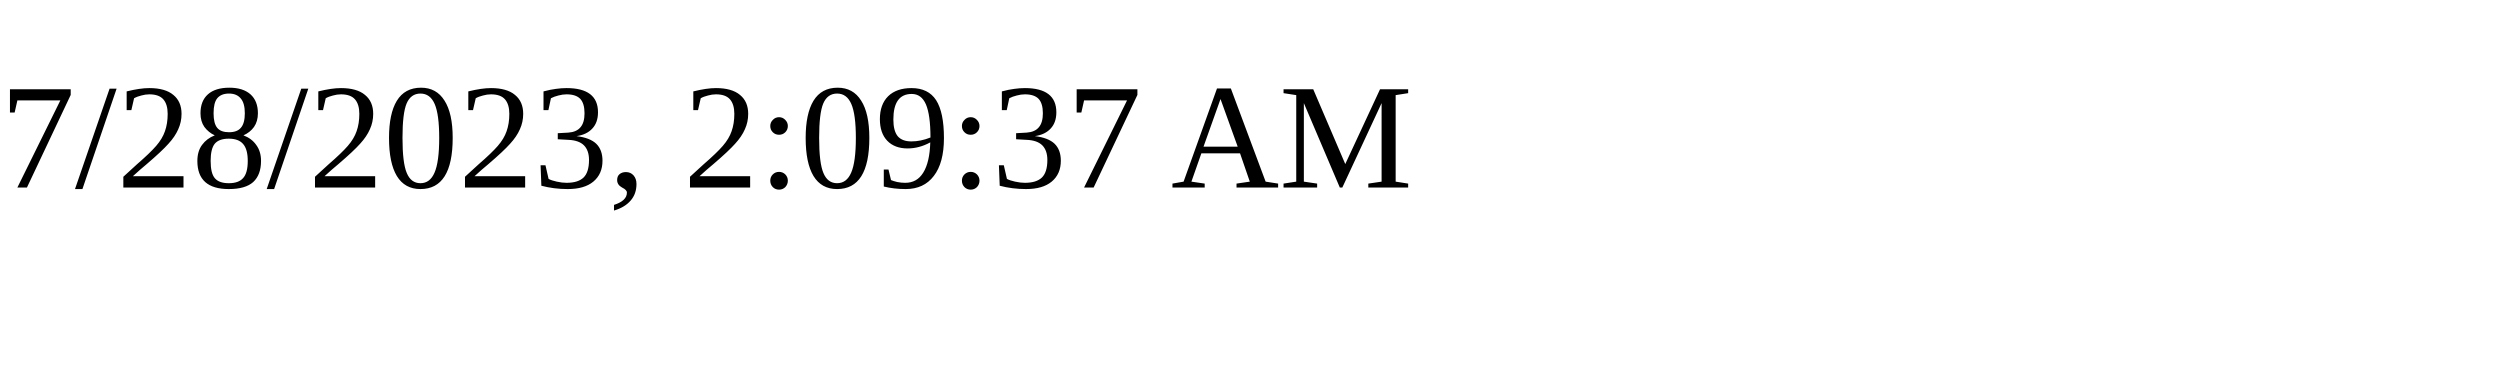
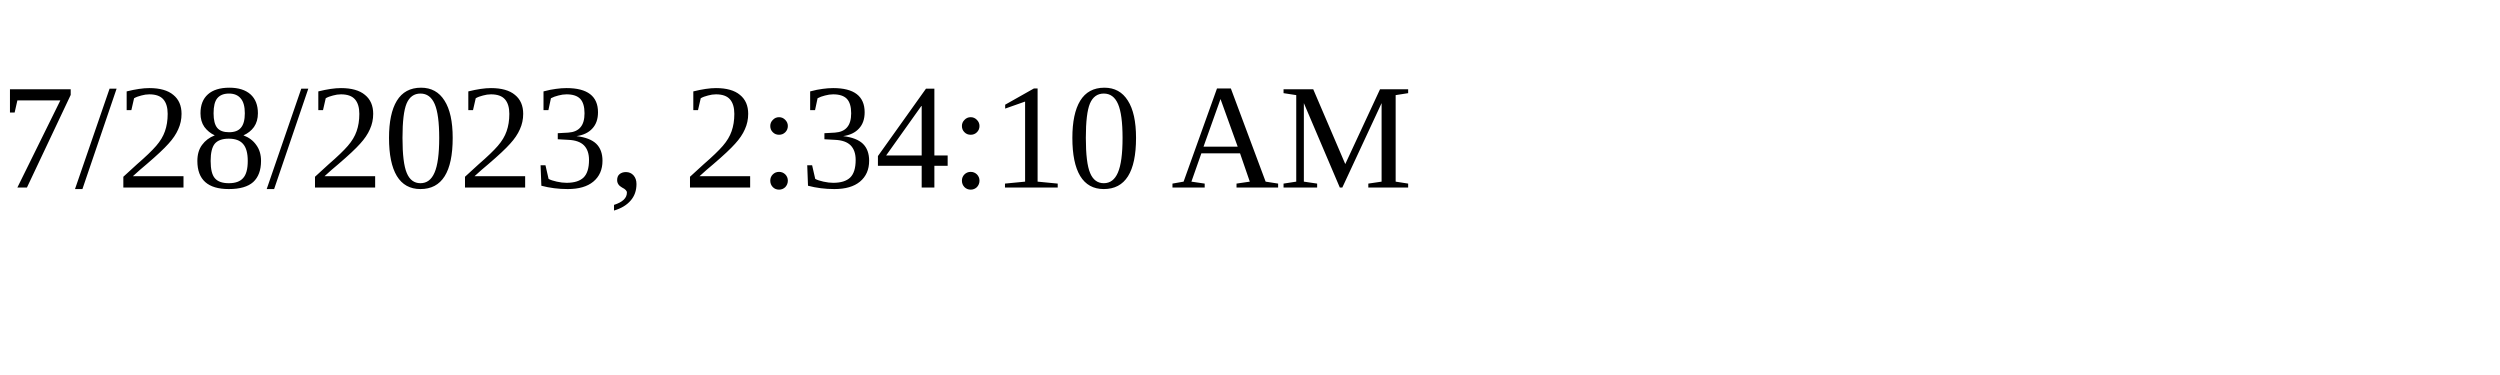
<svg xmlns="http://www.w3.org/2000/svg" height="30" width="200">
-   <text x="0" y="15">7/28/2023, 2:09:37 AM</text>
+   <text x="0" y="15">7/28/2023, 2:34:10 AM</text>
</svg>
